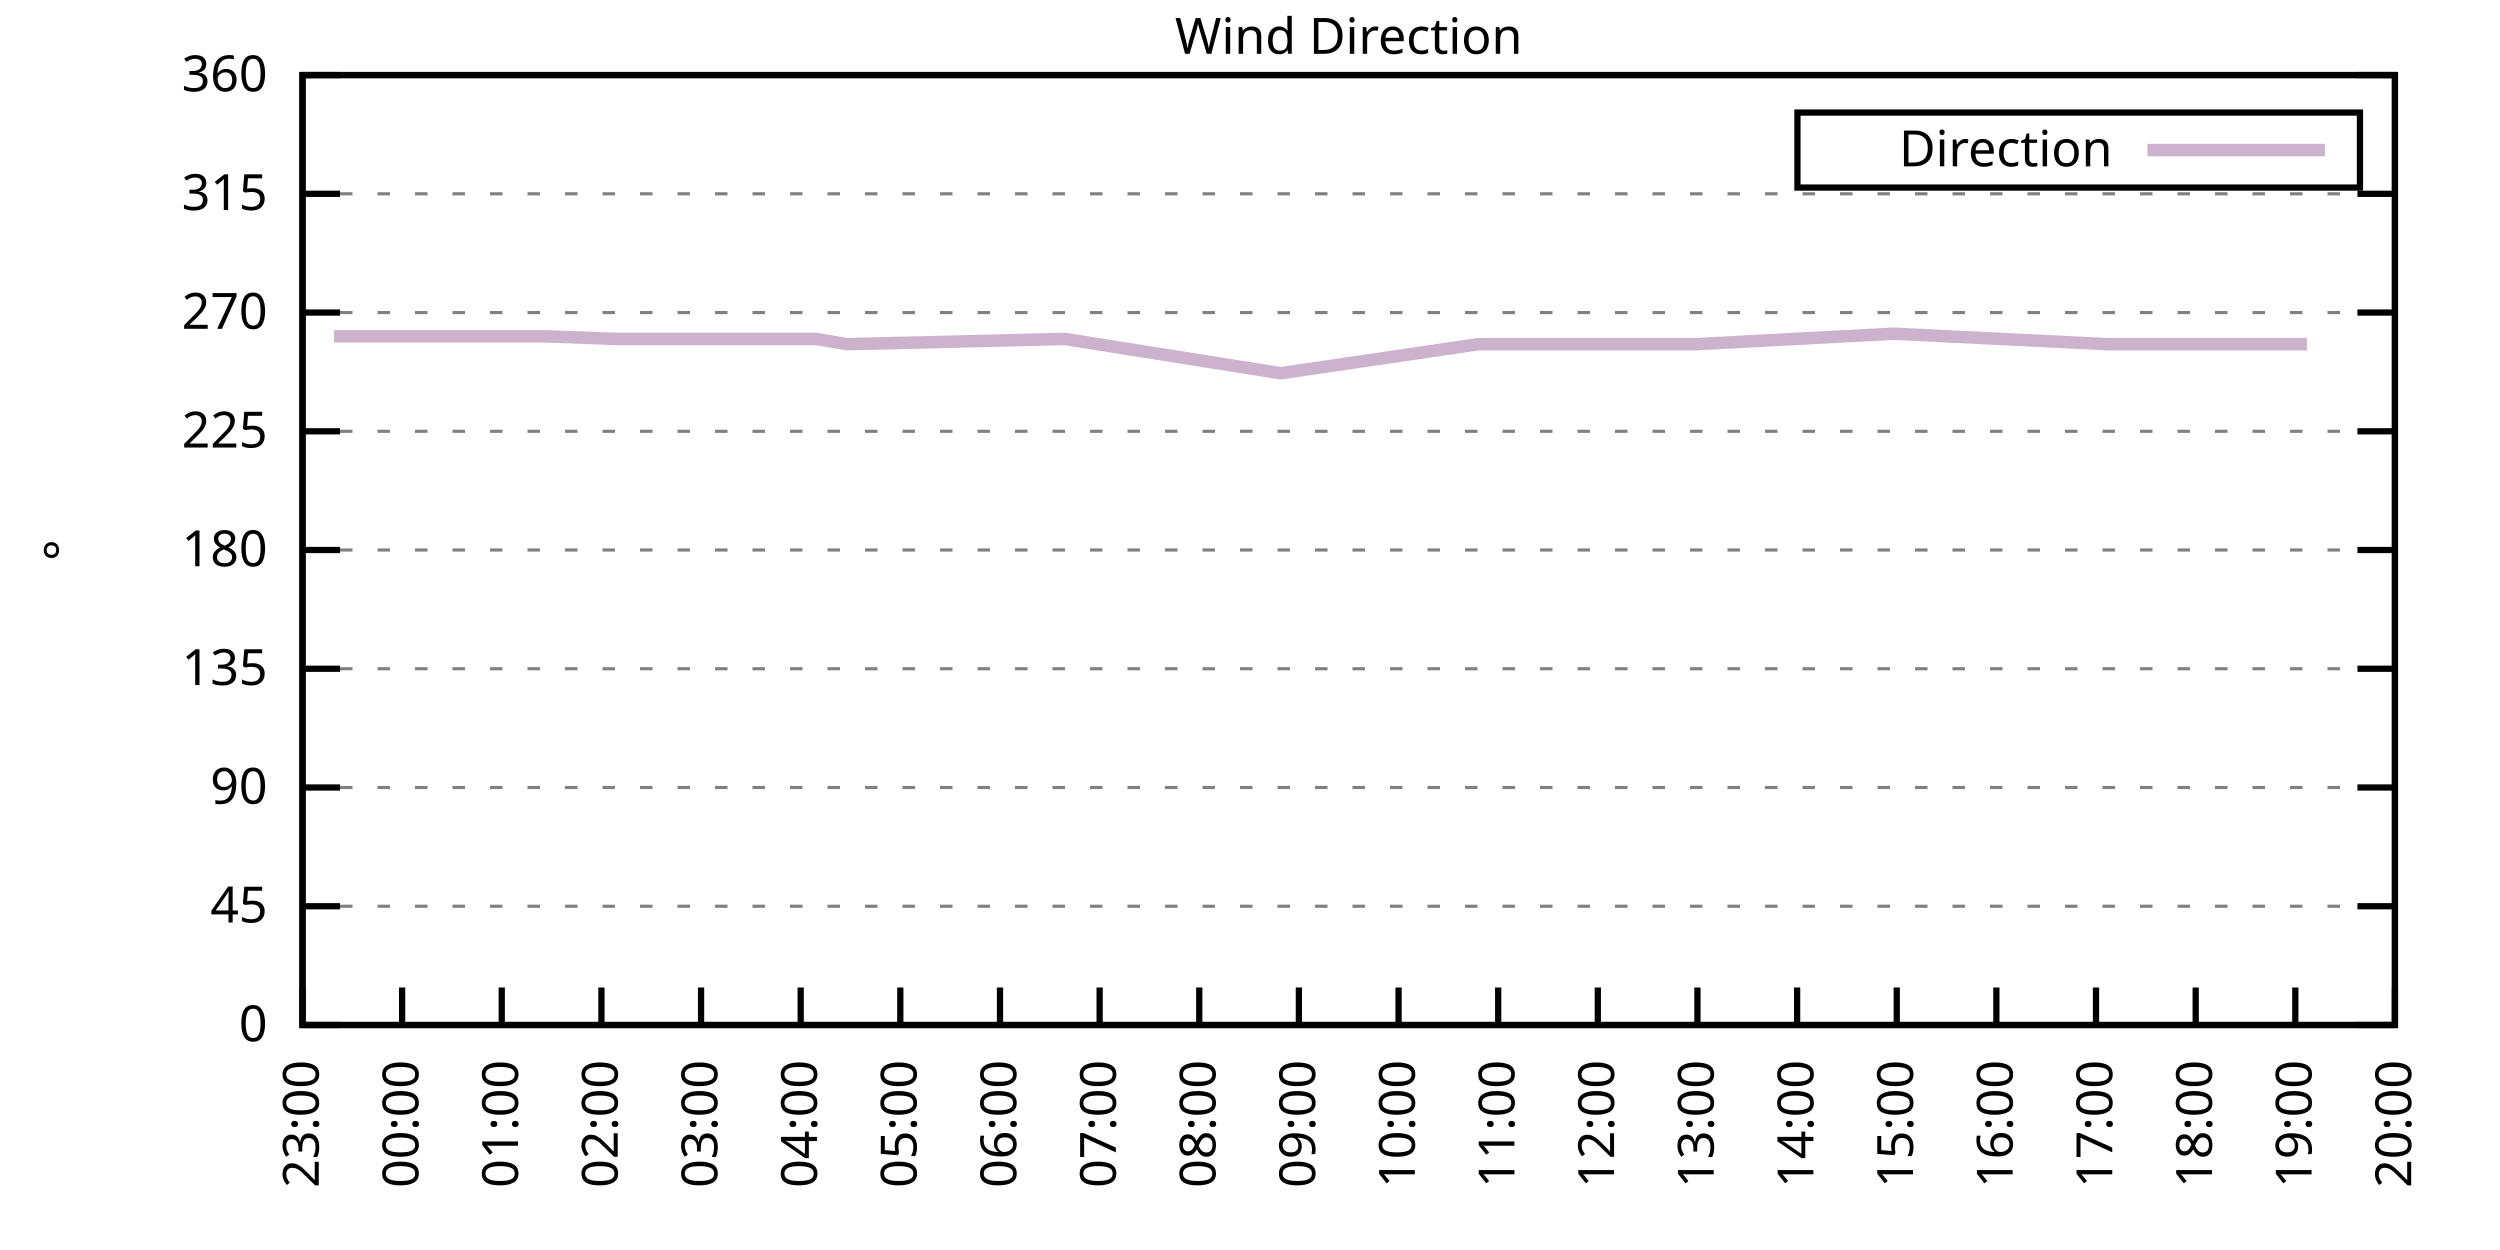
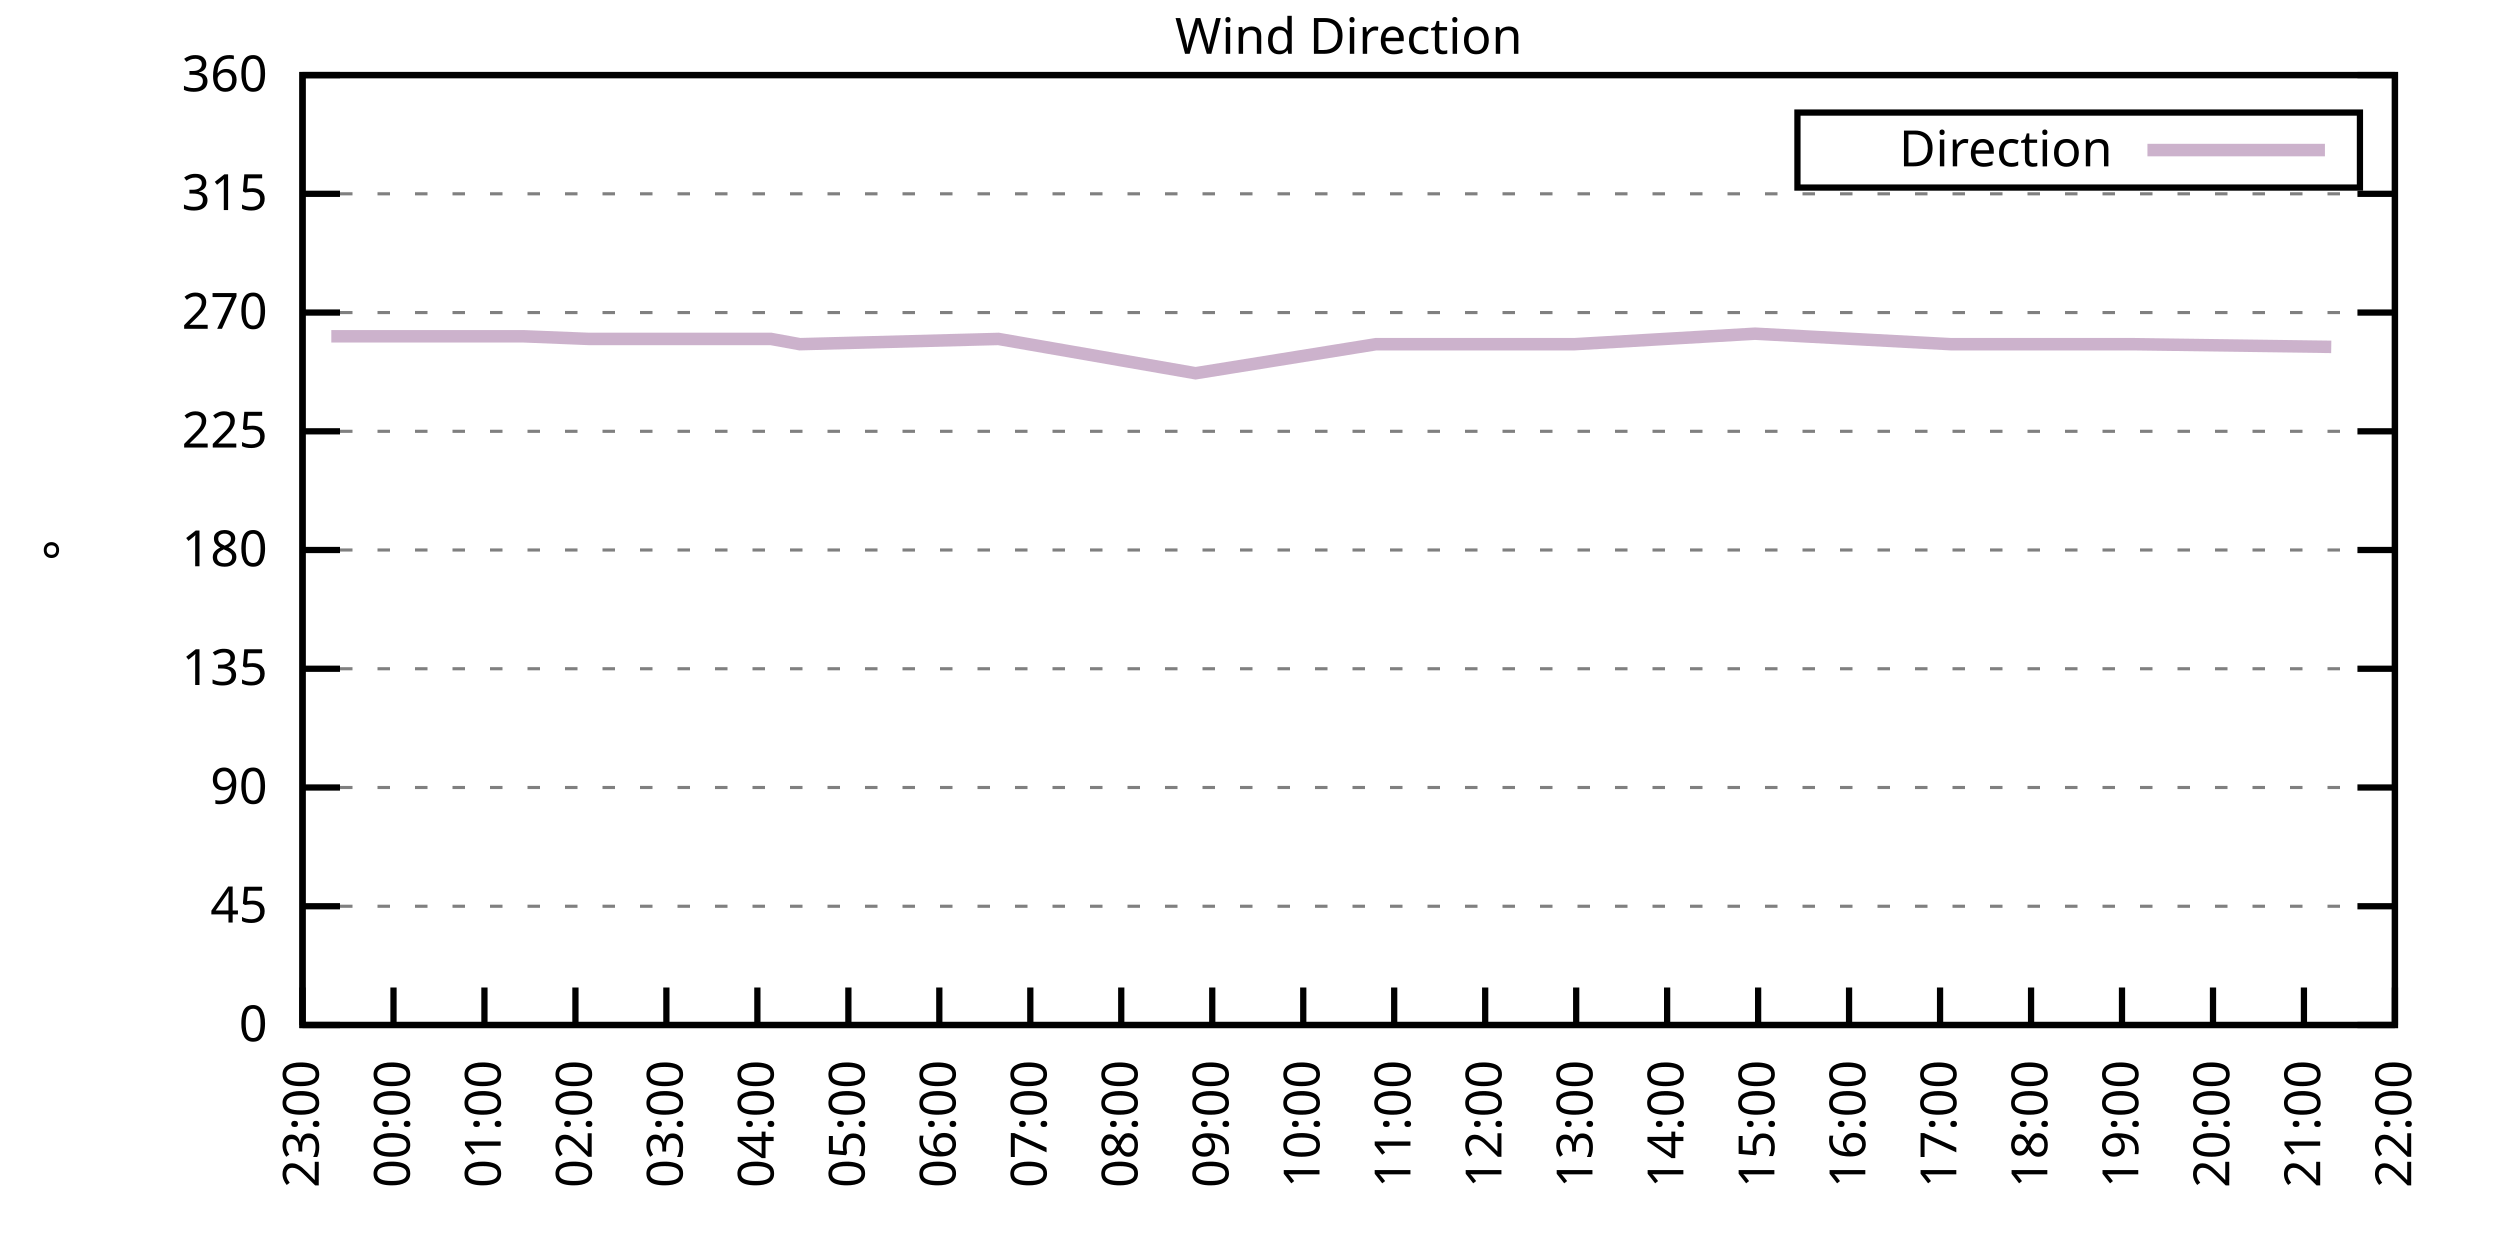
<svg xmlns="http://www.w3.org/2000/svg" xmlns:xlink="http://www.w3.org/1999/xlink" width="400" height="200" viewBox="0 0 400 200">
  <g id="gnuplot_canvas">
    <rect x="0" y="0" width="400" height="200" fill="none" />
    <defs>
      <circle id="gpDot" r="0.5" stroke-width="0.5" stroke="currentColor" />
      <path id="gpPt0" stroke-width="0.333" stroke="currentColor" d="M-1,0 h2 M0,-1 v2" />
      <path id="gpPt1" stroke-width="0.333" stroke="currentColor" d="M-1,-1 L1,1 M1,-1 L-1,1" />
      <path id="gpPt2" stroke-width="0.333" stroke="currentColor" d="M-1,0 L1,0 M0,-1 L0,1 M-1,-1 L1,1 M-1,1 L1,-1" />
      <rect id="gpPt3" stroke-width="0.333" stroke="currentColor" x="-1" y="-1" width="2" height="2" />
      <rect id="gpPt4" stroke-width="0.333" stroke="currentColor" fill="currentColor" x="-1" y="-1" width="2" height="2" />
      <circle id="gpPt5" stroke-width="0.333" stroke="currentColor" cx="0" cy="0" r="1" />
      <use xlink:href="#gpPt5" id="gpPt6" fill="currentColor" stroke="none" />
      <path id="gpPt7" stroke-width="0.333" stroke="currentColor" d="M0,-1.33 L-1.33,0.67 L1.33,0.67 z" />
      <use xlink:href="#gpPt7" id="gpPt8" fill="currentColor" stroke="none" />
      <use xlink:href="#gpPt7" id="gpPt9" stroke="currentColor" transform="rotate(180)" />
      <use xlink:href="#gpPt9" id="gpPt10" fill="currentColor" stroke="none" />
      <use xlink:href="#gpPt3" id="gpPt11" stroke="currentColor" transform="rotate(45)" />
      <use xlink:href="#gpPt11" id="gpPt12" fill="currentColor" stroke="none" />
      <path id="gpPt13" stroke-width="0.333" stroke="currentColor" d="M0,1.330 L1.265,0.411 L0.782,-1.067 L-0.782,-1.076 L-1.265,0.411 z" />
      <use xlink:href="#gpPt13" id="gpPt14" fill="currentColor" stroke="none" />
      <filter id="textbox" filterUnits="objectBoundingBox" x="0" y="0" height="1" width="1">
        <feFlood flood-color="white" flood-opacity="1" result="bgnd" />
        <feComposite in="SourceGraphic" in2="bgnd" operator="atop" />
      </filter>
      <filter id="greybox" filterUnits="objectBoundingBox" x="0" y="0" height="1" width="1">
        <feFlood flood-color="lightgrey" flood-opacity="1" result="grey" />
        <feComposite in="SourceGraphic" in2="grey" operator="atop" />
      </filter>
    </defs>
    <g fill="none" color="white" stroke="currentColor" stroke-width="1.00" stroke-linecap="butt" stroke-linejoin="miter">
</g>
    <g fill="none" color="black" stroke="currentColor" stroke-width="1.00" stroke-linecap="butt" stroke-linejoin="miter">
      <g stroke="none" shape-rendering="crispEdges">
        <polygon fill="rgb(255, 255, 255)" points="48.40,164.00 383.18,164.00 383.18,12.02 48.40,12.02 " />
      </g>
    </g>
    <g fill="none" color="black" stroke="currentColor" stroke-width="1.00" stroke-linecap="butt" stroke-linejoin="miter">
</g>
    <g fill="none" color="black" stroke="black" stroke-width="0.50" stroke-linecap="butt" stroke-linejoin="miter">
</g>
    <g fill="none" color="gray" stroke="currentColor" stroke-width="0.50" stroke-linecap="butt" stroke-linejoin="miter">
      <path stroke="gray" stroke-dasharray="2,4" class="gridline" d="M48.40,164.00 L383.19,164.00  " />
    </g>
    <g fill="none" color="gray" stroke="gray" stroke-width="1.00" stroke-linecap="butt" stroke-linejoin="miter">
</g>
    <g fill="none" color="black" stroke="currentColor" stroke-width="1.00" stroke-linecap="butt" stroke-linejoin="miter">
      <path stroke="black" d="M48.40,164.00 L54.40,164.00 M383.19,164.00 L377.19,164.00  " />
      <g transform="translate(42.80,166.60)" stroke="none" fill="black" font-family="Sans" font-size="8.00" text-anchor="end">
        <text>
          <tspan font-family="Sans"> 0</tspan>
        </text>
      </g>
    </g>
    <g fill="none" color="black" stroke="currentColor" stroke-width="1.00" stroke-linecap="butt" stroke-linejoin="miter">
</g>
    <g fill="none" color="black" stroke="black" stroke-width="0.50" stroke-linecap="butt" stroke-linejoin="miter">
</g>
    <g fill="none" color="gray" stroke="currentColor" stroke-width="0.50" stroke-linecap="butt" stroke-linejoin="miter">
      <path stroke="gray" stroke-dasharray="2,4" class="gridline" d="M48.40,145.00 L383.19,145.00  " />
    </g>
    <g fill="none" color="gray" stroke="gray" stroke-width="1.00" stroke-linecap="butt" stroke-linejoin="miter">
</g>
    <g fill="none" color="black" stroke="currentColor" stroke-width="1.00" stroke-linecap="butt" stroke-linejoin="miter">
      <path stroke="black" d="M48.40,145.00 L54.40,145.00 M383.19,145.00 L377.19,145.00  " />
      <g transform="translate(42.80,147.60)" stroke="none" fill="black" font-family="Sans" font-size="8.00" text-anchor="end">
        <text>
          <tspan font-family="Sans"> 45</tspan>
        </text>
      </g>
    </g>
    <g fill="none" color="black" stroke="currentColor" stroke-width="1.00" stroke-linecap="butt" stroke-linejoin="miter">
</g>
    <g fill="none" color="black" stroke="black" stroke-width="0.50" stroke-linecap="butt" stroke-linejoin="miter">
</g>
    <g fill="none" color="gray" stroke="currentColor" stroke-width="0.50" stroke-linecap="butt" stroke-linejoin="miter">
      <path stroke="gray" stroke-dasharray="2,4" class="gridline" d="M48.40,126.00 L383.19,126.00  " />
    </g>
    <g fill="none" color="gray" stroke="gray" stroke-width="1.00" stroke-linecap="butt" stroke-linejoin="miter">
</g>
    <g fill="none" color="black" stroke="currentColor" stroke-width="1.00" stroke-linecap="butt" stroke-linejoin="miter">
      <path stroke="black" d="M48.40,126.00 L54.40,126.00 M383.19,126.00 L377.19,126.00  " />
      <g transform="translate(42.80,128.60)" stroke="none" fill="black" font-family="Sans" font-size="8.00" text-anchor="end">
        <text>
          <tspan font-family="Sans"> 90</tspan>
        </text>
      </g>
    </g>
    <g fill="none" color="black" stroke="currentColor" stroke-width="1.00" stroke-linecap="butt" stroke-linejoin="miter">
</g>
    <g fill="none" color="black" stroke="black" stroke-width="0.50" stroke-linecap="butt" stroke-linejoin="miter">
</g>
    <g fill="none" color="gray" stroke="currentColor" stroke-width="0.50" stroke-linecap="butt" stroke-linejoin="miter">
      <path stroke="gray" stroke-dasharray="2,4" class="gridline" d="M48.40,107.00 L383.19,107.00  " />
    </g>
    <g fill="none" color="gray" stroke="gray" stroke-width="1.00" stroke-linecap="butt" stroke-linejoin="miter">
</g>
    <g fill="none" color="black" stroke="currentColor" stroke-width="1.00" stroke-linecap="butt" stroke-linejoin="miter">
      <path stroke="black" d="M48.40,107.00 L54.40,107.00 M383.19,107.00 L377.19,107.00  " />
      <g transform="translate(42.80,109.60)" stroke="none" fill="black" font-family="Sans" font-size="8.00" text-anchor="end">
        <text>
          <tspan font-family="Sans"> 135</tspan>
        </text>
      </g>
    </g>
    <g fill="none" color="black" stroke="currentColor" stroke-width="1.00" stroke-linecap="butt" stroke-linejoin="miter">
</g>
    <g fill="none" color="black" stroke="black" stroke-width="0.50" stroke-linecap="butt" stroke-linejoin="miter">
</g>
    <g fill="none" color="gray" stroke="currentColor" stroke-width="0.50" stroke-linecap="butt" stroke-linejoin="miter">
      <path stroke="gray" stroke-dasharray="2,4" class="gridline" d="M48.40,88.00 L383.19,88.00  " />
    </g>
    <g fill="none" color="gray" stroke="gray" stroke-width="1.00" stroke-linecap="butt" stroke-linejoin="miter">
</g>
    <g fill="none" color="black" stroke="currentColor" stroke-width="1.00" stroke-linecap="butt" stroke-linejoin="miter">
      <path stroke="black" d="M48.40,88.00 L54.40,88.00 M383.19,88.00 L377.19,88.00  " />
      <g transform="translate(42.80,90.60)" stroke="none" fill="black" font-family="Sans" font-size="8.00" text-anchor="end">
        <text>
          <tspan font-family="Sans"> 180</tspan>
        </text>
      </g>
    </g>
    <g fill="none" color="black" stroke="currentColor" stroke-width="1.00" stroke-linecap="butt" stroke-linejoin="miter">
</g>
    <g fill="none" color="black" stroke="black" stroke-width="0.50" stroke-linecap="butt" stroke-linejoin="miter">
</g>
    <g fill="none" color="gray" stroke="currentColor" stroke-width="0.50" stroke-linecap="butt" stroke-linejoin="miter">
      <path stroke="gray" stroke-dasharray="2,4" class="gridline" d="M48.40,69.01 L383.19,69.01  " />
    </g>
    <g fill="none" color="gray" stroke="gray" stroke-width="1.00" stroke-linecap="butt" stroke-linejoin="miter">
</g>
    <g fill="none" color="black" stroke="currentColor" stroke-width="1.00" stroke-linecap="butt" stroke-linejoin="miter">
      <path stroke="black" d="M48.40,69.01 L54.40,69.01 M383.19,69.01 L377.19,69.01  " />
      <g transform="translate(42.80,71.61)" stroke="none" fill="black" font-family="Sans" font-size="8.00" text-anchor="end">
        <text>
          <tspan font-family="Sans"> 225</tspan>
        </text>
      </g>
    </g>
    <g fill="none" color="black" stroke="currentColor" stroke-width="1.00" stroke-linecap="butt" stroke-linejoin="miter">
</g>
    <g fill="none" color="black" stroke="black" stroke-width="0.50" stroke-linecap="butt" stroke-linejoin="miter">
</g>
    <g fill="none" color="gray" stroke="currentColor" stroke-width="0.50" stroke-linecap="butt" stroke-linejoin="miter">
      <path stroke="gray" stroke-dasharray="2,4" class="gridline" d="M48.40,50.01 L383.19,50.01  " />
    </g>
    <g fill="none" color="gray" stroke="gray" stroke-width="1.00" stroke-linecap="butt" stroke-linejoin="miter">
</g>
    <g fill="none" color="black" stroke="currentColor" stroke-width="1.00" stroke-linecap="butt" stroke-linejoin="miter">
      <path stroke="black" d="M48.40,50.01 L54.40,50.01 M383.19,50.01 L377.19,50.01  " />
      <g transform="translate(42.80,52.61)" stroke="none" fill="black" font-family="Sans" font-size="8.00" text-anchor="end">
        <text>
          <tspan font-family="Sans"> 270</tspan>
        </text>
      </g>
    </g>
    <g fill="none" color="black" stroke="currentColor" stroke-width="1.00" stroke-linecap="butt" stroke-linejoin="miter">
</g>
    <g fill="none" color="black" stroke="black" stroke-width="0.50" stroke-linecap="butt" stroke-linejoin="miter">
</g>
    <g fill="none" color="gray" stroke="currentColor" stroke-width="0.50" stroke-linecap="butt" stroke-linejoin="miter">
      <path stroke="gray" stroke-dasharray="2,4" class="gridline" d="M48.40,31.01 L383.19,31.01  " />
    </g>
    <g fill="none" color="gray" stroke="gray" stroke-width="1.00" stroke-linecap="butt" stroke-linejoin="miter">
</g>
    <g fill="none" color="black" stroke="currentColor" stroke-width="1.00" stroke-linecap="butt" stroke-linejoin="miter">
      <path stroke="black" d="M48.40,31.01 L54.40,31.01 M383.19,31.01 L377.19,31.01  " />
      <g transform="translate(42.80,33.61)" stroke="none" fill="black" font-family="Sans" font-size="8.00" text-anchor="end">
        <text>
          <tspan font-family="Sans"> 315</tspan>
        </text>
      </g>
    </g>
    <g fill="none" color="black" stroke="currentColor" stroke-width="1.00" stroke-linecap="butt" stroke-linejoin="miter">
</g>
    <g fill="none" color="black" stroke="black" stroke-width="0.50" stroke-linecap="butt" stroke-linejoin="miter">
</g>
    <g fill="none" color="gray" stroke="currentColor" stroke-width="0.50" stroke-linecap="butt" stroke-linejoin="miter">
      <path stroke="gray" stroke-dasharray="2,4" class="gridline" d="M48.40,12.01 L383.19,12.01  " />
    </g>
    <g fill="none" color="gray" stroke="gray" stroke-width="1.00" stroke-linecap="butt" stroke-linejoin="miter">
</g>
    <g fill="none" color="black" stroke="currentColor" stroke-width="1.00" stroke-linecap="butt" stroke-linejoin="miter">
      <path stroke="black" d="M48.40,12.01 L54.40,12.01 M383.19,12.01 L377.19,12.01  " />
      <g transform="translate(42.80,14.61)" stroke="none" fill="black" font-family="Sans" font-size="8.00" text-anchor="end">
        <text>
          <tspan font-family="Sans"> 360</tspan>
        </text>
      </g>
    </g>
    <g fill="none" color="black" stroke="currentColor" stroke-width="1.00" stroke-linecap="butt" stroke-linejoin="miter">
      <path stroke="black" d="M48.40,164.00 L48.40,158.00  " />
      <g transform="translate(51.00,169.60) rotate(270.00)" stroke="none" fill="black" font-family="Sans" font-size="8.00" text-anchor="end">
        <text>
          <tspan font-family="Sans">23:00</tspan>
        </text>
      </g>
    </g>
    <g fill="none" color="black" stroke="currentColor" stroke-width="1.00" stroke-linecap="butt" stroke-linejoin="miter">
-       <path stroke="black" d="M64.34,164.00 L64.34,158.00  " />
-       <g transform="translate(66.94,169.60) rotate(270.00)" stroke="none" fill="black" font-family="Sans" font-size="8.00" text-anchor="end">
+       <path stroke="black" d="M62.96,164.00 L62.96,158.00  " />
+       <g transform="translate(65.56,169.60) rotate(270.00)" stroke="none" fill="black" font-family="Sans" font-size="8.00" text-anchor="end">
        <text>
          <tspan font-family="Sans">00:00</tspan>
        </text>
      </g>
    </g>
    <g fill="none" color="black" stroke="currentColor" stroke-width="1.00" stroke-linecap="butt" stroke-linejoin="miter">
-       <path stroke="black" d="M80.28,164.00 L80.28,158.00  " />
-       <g transform="translate(82.88,169.60) rotate(270.00)" stroke="none" fill="black" font-family="Sans" font-size="8.00" text-anchor="end">
+       <path stroke="black" d="M77.51,164.00 L77.51,158.00  " />
+       <g transform="translate(80.11,169.60) rotate(270.00)" stroke="none" fill="black" font-family="Sans" font-size="8.00" text-anchor="end">
        <text>
          <tspan font-family="Sans">01:00</tspan>
        </text>
      </g>
    </g>
    <g fill="none" color="black" stroke="currentColor" stroke-width="1.00" stroke-linecap="butt" stroke-linejoin="miter">
-       <path stroke="black" d="M96.23,164.00 L96.23,158.00  " />
-       <g transform="translate(98.83,169.60) rotate(270.00)" stroke="none" fill="black" font-family="Sans" font-size="8.00" text-anchor="end">
+       <path stroke="black" d="M92.07,164.00 L92.07,158.00  " />
+       <g transform="translate(94.67,169.60) rotate(270.00)" stroke="none" fill="black" font-family="Sans" font-size="8.00" text-anchor="end">
        <text>
          <tspan font-family="Sans">02:00</tspan>
        </text>
      </g>
    </g>
    <g fill="none" color="black" stroke="currentColor" stroke-width="1.00" stroke-linecap="butt" stroke-linejoin="miter">
-       <path stroke="black" d="M112.17,164.00 L112.17,158.00  " />
-       <g transform="translate(114.77,169.60) rotate(270.00)" stroke="none" fill="black" font-family="Sans" font-size="8.00" text-anchor="end">
+       <path stroke="black" d="M106.62,164.00 L106.62,158.00  " />
+       <g transform="translate(109.22,169.60) rotate(270.00)" stroke="none" fill="black" font-family="Sans" font-size="8.00" text-anchor="end">
        <text>
          <tspan font-family="Sans">03:00</tspan>
        </text>
      </g>
    </g>
    <g fill="none" color="black" stroke="currentColor" stroke-width="1.00" stroke-linecap="butt" stroke-linejoin="miter">
-       <path stroke="black" d="M128.11,164.00 L128.11,158.00  " />
-       <g transform="translate(130.71,169.60) rotate(270.00)" stroke="none" fill="black" font-family="Sans" font-size="8.00" text-anchor="end">
+       <path stroke="black" d="M121.18,164.00 L121.18,158.00  " />
+       <g transform="translate(123.78,169.60) rotate(270.00)" stroke="none" fill="black" font-family="Sans" font-size="8.00" text-anchor="end">
        <text>
          <tspan font-family="Sans">04:00</tspan>
        </text>
      </g>
    </g>
    <g fill="none" color="black" stroke="currentColor" stroke-width="1.00" stroke-linecap="butt" stroke-linejoin="miter">
-       <path stroke="black" d="M144.05,164.00 L144.05,158.00  " />
-       <g transform="translate(146.65,169.60) rotate(270.00)" stroke="none" fill="black" font-family="Sans" font-size="8.00" text-anchor="end">
+       <path stroke="black" d="M135.74,164.00 L135.74,158.00  " />
+       <g transform="translate(138.34,169.60) rotate(270.00)" stroke="none" fill="black" font-family="Sans" font-size="8.00" text-anchor="end">
        <text>
          <tspan font-family="Sans">05:00</tspan>
        </text>
      </g>
    </g>
    <g fill="none" color="black" stroke="currentColor" stroke-width="1.00" stroke-linecap="butt" stroke-linejoin="miter">
-       <path stroke="black" d="M160.00,164.00 L160.00,158.00  " />
-       <g transform="translate(162.60,169.60) rotate(270.00)" stroke="none" fill="black" font-family="Sans" font-size="8.00" text-anchor="end">
+       <path stroke="black" d="M150.29,164.00 L150.29,158.00  " />
+       <g transform="translate(152.89,169.60) rotate(270.00)" stroke="none" fill="black" font-family="Sans" font-size="8.00" text-anchor="end">
        <text>
          <tspan font-family="Sans">06:00</tspan>
        </text>
      </g>
    </g>
    <g fill="none" color="black" stroke="currentColor" stroke-width="1.00" stroke-linecap="butt" stroke-linejoin="miter">
-       <path stroke="black" d="M175.94,164.00 L175.94,158.00  " />
-       <g transform="translate(178.54,169.60) rotate(270.00)" stroke="none" fill="black" font-family="Sans" font-size="8.00" text-anchor="end">
+       <path stroke="black" d="M164.85,164.00 L164.85,158.00  " />
+       <g transform="translate(167.45,169.60) rotate(270.00)" stroke="none" fill="black" font-family="Sans" font-size="8.00" text-anchor="end">
        <text>
          <tspan font-family="Sans">07:00</tspan>
        </text>
      </g>
    </g>
    <g fill="none" color="black" stroke="currentColor" stroke-width="1.00" stroke-linecap="butt" stroke-linejoin="miter">
-       <path stroke="black" d="M191.88,164.00 L191.88,158.00  " />
-       <g transform="translate(194.48,169.60) rotate(270.00)" stroke="none" fill="black" font-family="Sans" font-size="8.00" text-anchor="end">
+       <path stroke="black" d="M179.40,164.00 L179.40,158.00  " />
+       <g transform="translate(182.00,169.60) rotate(270.00)" stroke="none" fill="black" font-family="Sans" font-size="8.00" text-anchor="end">
        <text>
          <tspan font-family="Sans">08:00</tspan>
        </text>
      </g>
    </g>
    <g fill="none" color="black" stroke="currentColor" stroke-width="1.00" stroke-linecap="butt" stroke-linejoin="miter">
-       <path stroke="black" d="M207.82,164.00 L207.82,158.00  " />
-       <g transform="translate(210.42,169.60) rotate(270.00)" stroke="none" fill="black" font-family="Sans" font-size="8.00" text-anchor="end">
+       <path stroke="black" d="M193.96,164.00 L193.96,158.00  " />
+       <g transform="translate(196.56,169.60) rotate(270.00)" stroke="none" fill="black" font-family="Sans" font-size="8.00" text-anchor="end">
        <text>
          <tspan font-family="Sans">09:00</tspan>
        </text>
      </g>
    </g>
    <g fill="none" color="black" stroke="currentColor" stroke-width="1.00" stroke-linecap="butt" stroke-linejoin="miter">
-       <path stroke="black" d="M223.77,164.00 L223.77,158.00  " />
-       <g transform="translate(226.37,169.60) rotate(270.00)" stroke="none" fill="black" font-family="Sans" font-size="8.00" text-anchor="end">
+       <path stroke="black" d="M208.52,164.00 L208.52,158.00  " />
+       <g transform="translate(211.12,169.60) rotate(270.00)" stroke="none" fill="black" font-family="Sans" font-size="8.00" text-anchor="end">
        <text>
          <tspan font-family="Sans">10:00</tspan>
        </text>
      </g>
    </g>
    <g fill="none" color="black" stroke="currentColor" stroke-width="1.00" stroke-linecap="butt" stroke-linejoin="miter">
-       <path stroke="black" d="M239.71,164.00 L239.71,158.00  " />
-       <g transform="translate(242.31,169.60) rotate(270.00)" stroke="none" fill="black" font-family="Sans" font-size="8.00" text-anchor="end">
+       <path stroke="black" d="M223.07,164.00 L223.07,158.00  " />
+       <g transform="translate(225.67,169.60) rotate(270.00)" stroke="none" fill="black" font-family="Sans" font-size="8.00" text-anchor="end">
        <text>
          <tspan font-family="Sans">11:00</tspan>
        </text>
      </g>
    </g>
    <g fill="none" color="black" stroke="currentColor" stroke-width="1.00" stroke-linecap="butt" stroke-linejoin="miter">
-       <path stroke="black" d="M255.65,164.00 L255.65,158.00  " />
-       <g transform="translate(258.25,169.60) rotate(270.00)" stroke="none" fill="black" font-family="Sans" font-size="8.00" text-anchor="end">
+       <path stroke="black" d="M237.63,164.00 L237.63,158.00  " />
+       <g transform="translate(240.23,169.60) rotate(270.00)" stroke="none" fill="black" font-family="Sans" font-size="8.00" text-anchor="end">
        <text>
          <tspan font-family="Sans">12:00</tspan>
        </text>
      </g>
    </g>
    <g fill="none" color="black" stroke="currentColor" stroke-width="1.00" stroke-linecap="butt" stroke-linejoin="miter">
-       <path stroke="black" d="M271.59,164.00 L271.59,158.00  " />
-       <g transform="translate(274.19,169.60) rotate(270.00)" stroke="none" fill="black" font-family="Sans" font-size="8.00" text-anchor="end">
+       <path stroke="black" d="M252.19,164.00 L252.19,158.00  " />
+       <g transform="translate(254.79,169.60) rotate(270.00)" stroke="none" fill="black" font-family="Sans" font-size="8.00" text-anchor="end">
        <text>
          <tspan font-family="Sans">13:00</tspan>
        </text>
      </g>
    </g>
    <g fill="none" color="black" stroke="currentColor" stroke-width="1.00" stroke-linecap="butt" stroke-linejoin="miter">
-       <path stroke="black" d="M287.54,164.00 L287.54,158.00  " />
-       <g transform="translate(290.14,169.60) rotate(270.00)" stroke="none" fill="black" font-family="Sans" font-size="8.00" text-anchor="end">
+       <path stroke="black" d="M266.74,164.00 L266.74,158.00  " />
+       <g transform="translate(269.34,169.60) rotate(270.00)" stroke="none" fill="black" font-family="Sans" font-size="8.00" text-anchor="end">
        <text>
          <tspan font-family="Sans">14:00</tspan>
        </text>
      </g>
    </g>
    <g fill="none" color="black" stroke="currentColor" stroke-width="1.00" stroke-linecap="butt" stroke-linejoin="miter">
-       <path stroke="black" d="M303.48,164.00 L303.48,158.00  " />
-       <g transform="translate(306.08,169.60) rotate(270.00)" stroke="none" fill="black" font-family="Sans" font-size="8.00" text-anchor="end">
+       <path stroke="black" d="M281.30,164.00 L281.30,158.00  " />
+       <g transform="translate(283.90,169.60) rotate(270.00)" stroke="none" fill="black" font-family="Sans" font-size="8.00" text-anchor="end">
        <text>
          <tspan font-family="Sans">15:00</tspan>
        </text>
      </g>
    </g>
    <g fill="none" color="black" stroke="currentColor" stroke-width="1.00" stroke-linecap="butt" stroke-linejoin="miter">
-       <path stroke="black" d="M319.42,164.00 L319.42,158.00  " />
-       <g transform="translate(322.02,169.60) rotate(270.00)" stroke="none" fill="black" font-family="Sans" font-size="8.00" text-anchor="end">
+       <path stroke="black" d="M295.85,164.00 L295.85,158.00  " />
+       <g transform="translate(298.45,169.60) rotate(270.00)" stroke="none" fill="black" font-family="Sans" font-size="8.00" text-anchor="end">
        <text>
          <tspan font-family="Sans">16:00</tspan>
        </text>
      </g>
    </g>
    <g fill="none" color="black" stroke="currentColor" stroke-width="1.00" stroke-linecap="butt" stroke-linejoin="miter">
-       <path stroke="black" d="M335.36,164.00 L335.36,158.00  " />
-       <g transform="translate(337.96,169.60) rotate(270.00)" stroke="none" fill="black" font-family="Sans" font-size="8.00" text-anchor="end">
+       <path stroke="black" d="M310.41,164.00 L310.41,158.00  " />
+       <g transform="translate(313.01,169.60) rotate(270.00)" stroke="none" fill="black" font-family="Sans" font-size="8.00" text-anchor="end">
        <text>
          <tspan font-family="Sans">17:00</tspan>
        </text>
      </g>
    </g>
    <g fill="none" color="black" stroke="currentColor" stroke-width="1.00" stroke-linecap="butt" stroke-linejoin="miter">
-       <path stroke="black" d="M351.31,164.00 L351.31,158.00  " />
-       <g transform="translate(353.91,169.60) rotate(270.00)" stroke="none" fill="black" font-family="Sans" font-size="8.00" text-anchor="end">
+       <path stroke="black" d="M324.97,164.00 L324.97,158.00  " />
+       <g transform="translate(327.57,169.60) rotate(270.00)" stroke="none" fill="black" font-family="Sans" font-size="8.00" text-anchor="end">
        <text>
          <tspan font-family="Sans">18:00</tspan>
        </text>
      </g>
    </g>
    <g fill="none" color="black" stroke="currentColor" stroke-width="1.00" stroke-linecap="butt" stroke-linejoin="miter">
-       <path stroke="black" d="M367.25,164.00 L367.25,158.00  " />
-       <g transform="translate(369.85,169.60) rotate(270.00)" stroke="none" fill="black" font-family="Sans" font-size="8.00" text-anchor="end">
+       <path stroke="black" d="M339.52,164.00 L339.52,158.00  " />
+       <g transform="translate(342.12,169.60) rotate(270.00)" stroke="none" fill="black" font-family="Sans" font-size="8.00" text-anchor="end">
        <text>
          <tspan font-family="Sans">19:00</tspan>
+         </text>
+       </g>
+     </g>
+     <g fill="none" color="black" stroke="currentColor" stroke-width="1.00" stroke-linecap="butt" stroke-linejoin="miter">
+       <path stroke="black" d="M354.08,164.00 L354.08,158.00  " />
+       <g transform="translate(356.68,169.60) rotate(270.00)" stroke="none" fill="black" font-family="Sans" font-size="8.00" text-anchor="end">
+         <text>
+           <tspan font-family="Sans">20:00</tspan>
+         </text>
+       </g>
+     </g>
+     <g fill="none" color="black" stroke="currentColor" stroke-width="1.00" stroke-linecap="butt" stroke-linejoin="miter">
+       <path stroke="black" d="M368.63,164.00 L368.63,158.00  " />
+       <g transform="translate(371.23,169.60) rotate(270.00)" stroke="none" fill="black" font-family="Sans" font-size="8.00" text-anchor="end">
+         <text>
+           <tspan font-family="Sans">21:00</tspan>
        </text>
      </g>
    </g>
    <g fill="none" color="black" stroke="currentColor" stroke-width="1.00" stroke-linecap="butt" stroke-linejoin="miter">
      <path stroke="black" d="M383.19,164.00 L383.19,158.00  " />
      <g transform="translate(385.79,169.60) rotate(270.00)" stroke="none" fill="black" font-family="Sans" font-size="8.00" text-anchor="end">
        <text>
-           <tspan font-family="Sans">20:00</tspan>
+           <tspan font-family="Sans">22:00</tspan>
        </text>
      </g>
    </g>
    <g fill="none" color="black" stroke="currentColor" stroke-width="1.00" stroke-linecap="butt" stroke-linejoin="miter">
</g>
    <g fill="none" color="black" stroke="currentColor" stroke-width="1.00" stroke-linecap="butt" stroke-linejoin="miter">
      <path stroke="black" d="M48.40,12.01 L48.40,164.00 L383.19,164.00 L383.19,12.01 L48.40,12.01 Z  " />
    </g>
    <g fill="none" color="black" stroke="currentColor" stroke-width="1.00" stroke-linecap="butt" stroke-linejoin="miter">
</g>
    <g fill="none" color="black" stroke="currentColor" stroke-width="1.00" stroke-linecap="butt" stroke-linejoin="miter">
      <path stroke="black" d="M287.59,30.01 L287.59,18.01 L377.59,18.01 L377.59,30.01 L287.59,30.01 Z  " />
    </g>
    <g id="Wind_direction_plot_1">
      <g fill="none" color="white" stroke="black" stroke-width="2.00" stroke-linecap="butt" stroke-linejoin="miter">
</g>
      <g fill="none" color="black" stroke="currentColor" stroke-width="2.00" stroke-linecap="butt" stroke-linejoin="miter">
        <g transform="translate(337.99,26.61)" stroke="none" fill="black" font-family="Sans" font-size="8.00" text-anchor="end">
          <text>
            <tspan font-family="Sans">Direction</tspan>
          </text>
        </g>
      </g>
      <g fill="none" color="black" stroke="currentColor" stroke-width="2.00" stroke-linecap="butt" stroke-linejoin="miter">
-         <path stroke="rgb(204, 178, 204)" d="M343.59,24.01 L371.99,24.01 M53.45,53.81 L87.19,53.81 L98.62,54.23 L130.50,54.23 L135.55,55.07 L170.36,54.23   L204.90,59.72 L236.52,55.07 L271.33,55.07 L302.95,53.39 L337.22,55.07 L369.11,55.07  " />
+         <path stroke="rgb(204, 178, 204)" d="M343.59,24.01 L371.99,24.01 M53.01,53.81 L83.82,53.81 L94.25,54.23 L123.36,54.23 L127.97,55.07 L159.75,54.23   L191.29,59.72 L220.16,55.07 L251.94,55.07 L280.81,53.39 L312.11,55.07 L341.22,55.07 L373.00,55.50  " />
      </g>
    </g>
    <g fill="none" color="black" stroke="currentColor" stroke-width="2.00" stroke-linecap="butt" stroke-linejoin="miter">
</g>
    <g fill="none" color="black" stroke="black" stroke-width="1.00" stroke-linecap="butt" stroke-linejoin="miter">
</g>
    <g fill="none" color="black" stroke="currentColor" stroke-width="1.00" stroke-linecap="butt" stroke-linejoin="miter">
      <path stroke="black" d="M48.40,12.01 L48.40,164.00 L383.19,164.00 L383.19,12.01 L48.40,12.01 Z  " />
      <g transform="translate(12.80,88.01) rotate(270.00)" stroke="none" fill="black" font-family="Sans" font-size="8.00" text-anchor="middle">
        <text>
          <tspan font-family="Sans">°</tspan>
        </text>
      </g>
    </g>
    <g fill="none" color="black" stroke="currentColor" stroke-width="1.00" stroke-linecap="butt" stroke-linejoin="miter">
</g>
    <g fill="none" color="black" stroke="currentColor" stroke-width="1.00" stroke-linecap="butt" stroke-linejoin="miter">
      <g transform="translate(215.79,8.61)" stroke="none" fill="black" font-family="Sans" font-size="8.00" text-anchor="middle">
        <text>
          <tspan font-family="Sans">Wind Direction</tspan>
        </text>
      </g>
    </g>
    <g fill="none" color="black" stroke="currentColor" stroke-width="1.00" stroke-linecap="butt" stroke-linejoin="miter">
</g>
  </g>
</svg>
